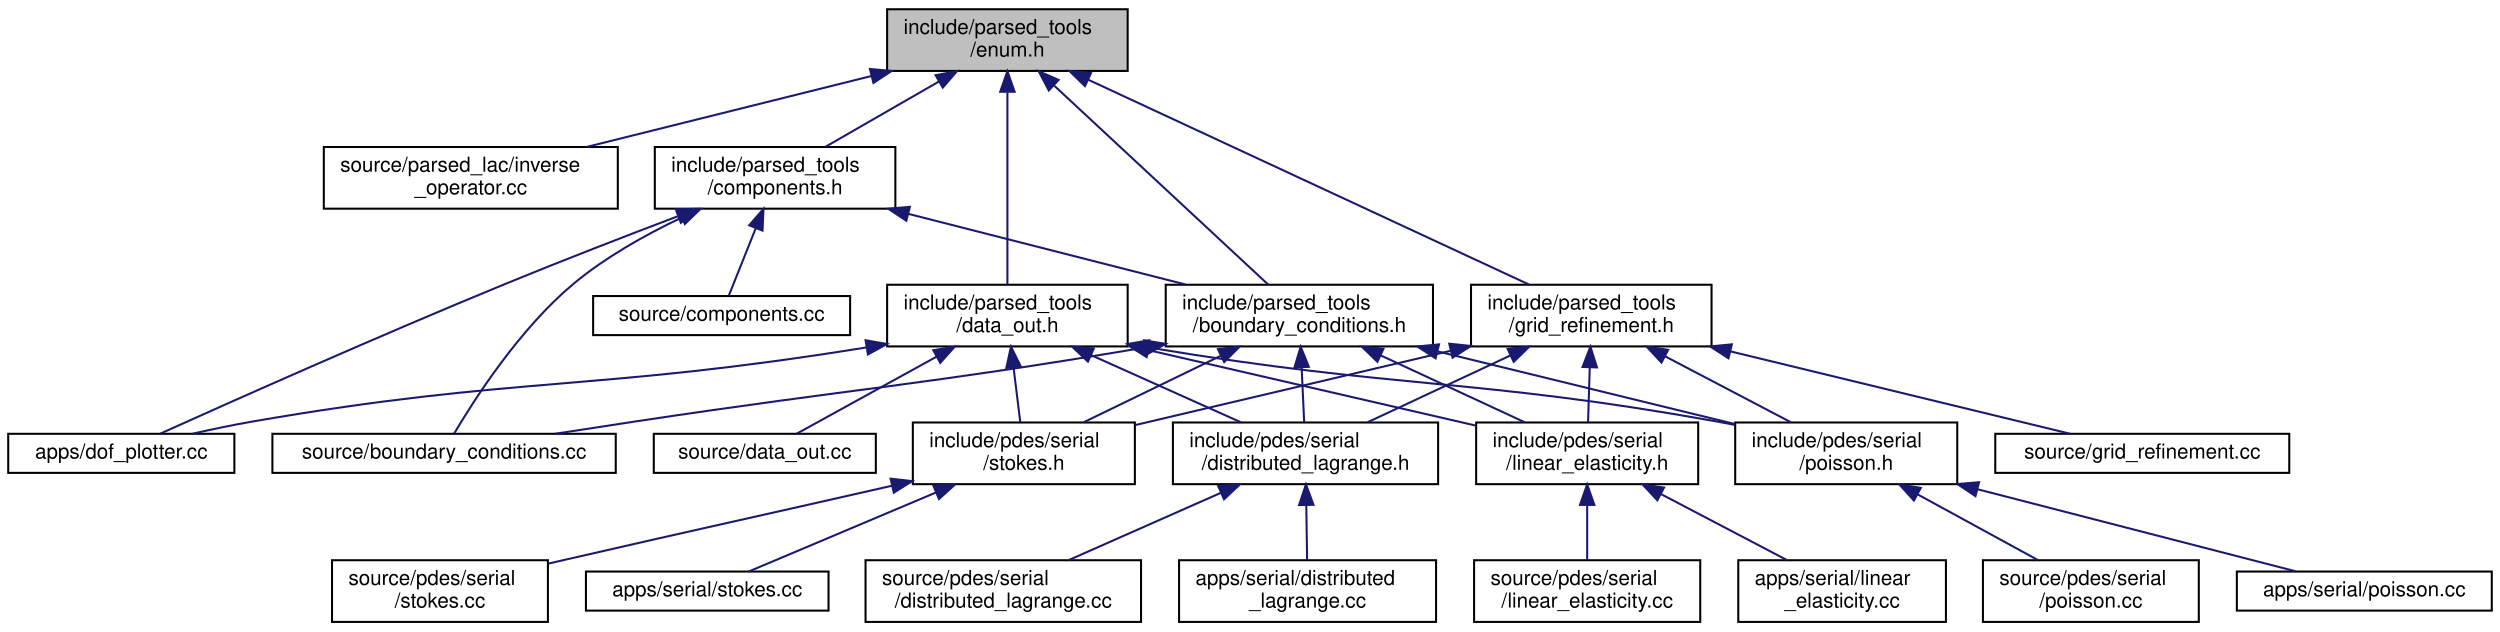
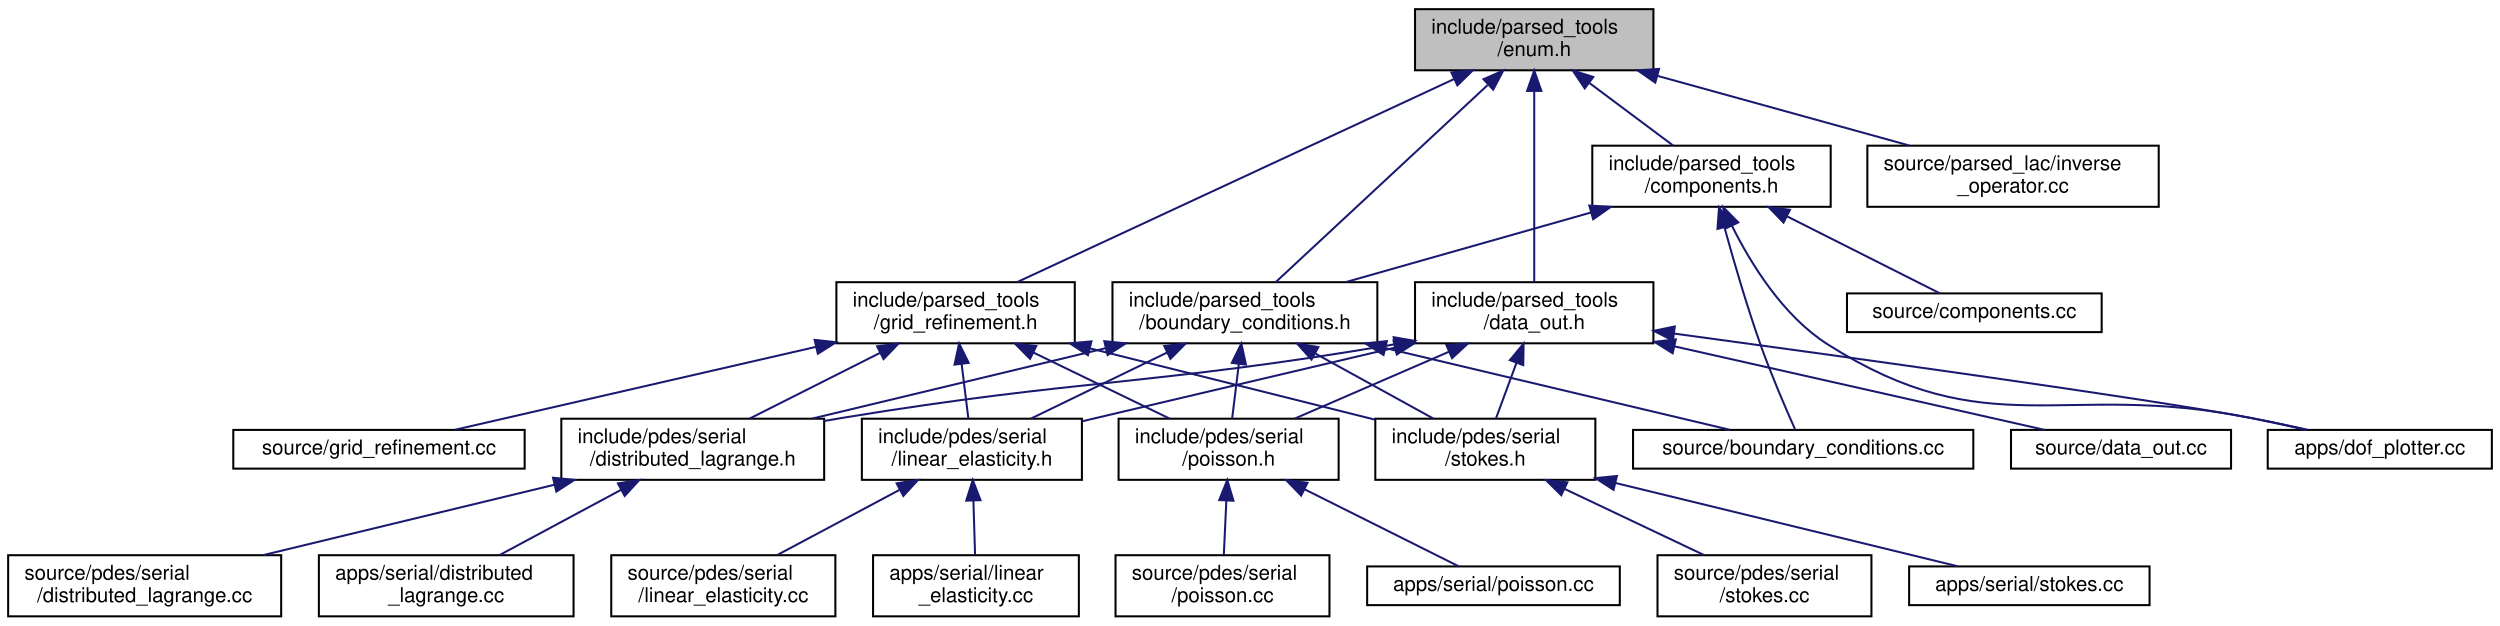
- <svg xmlns="http://www.w3.org/2000/svg" xmlns:xlink="http://www.w3.org/1999/xlink" width="1216pt" height="307pt" viewBox="0.00 0.00 1216.00 307.00">
+ <svg xmlns="http://www.w3.org/2000/svg" xmlns:xlink="http://www.w3.org/1999/xlink" width="1227pt" height="307pt" viewBox="0.00 0.00 1227.00 307.00">
  <g id="graph0" class="graph" transform="scale(1 1) rotate(0) translate(4 303)">
    <g id="node1" class="node">
      <g id="a_node1">
        <a xlink:title=" ">
-           <polygon fill="#bfbfbf" stroke="black" points="427.5,-268.5 427.5,-298.5 544.5,-298.5 544.5,-268.5 427.5,-268.5" />
-           <text text-anchor="start" x="435.5" y="-286.5" font-family="Helvetica,sans-Serif" font-size="10.00">include/parsed_tools</text>
-           <text text-anchor="middle" x="486" y="-275.5" font-family="Helvetica,sans-Serif" font-size="10.00">/enum.h</text>
+           <polygon fill="#bfbfbf" stroke="black" points="690.5,-268.5 690.5,-298.5 807.5,-298.5 807.5,-268.5 690.5,-268.5" />
+           <text text-anchor="start" x="698.5" y="-286.5" font-family="Helvetica,sans-Serif" font-size="10.00">include/parsed_tools</text>
+           <text text-anchor="middle" x="749" y="-275.5" font-family="Helvetica,sans-Serif" font-size="10.00">/enum.h</text>
        </a>
      </g>
    </g>
    <g id="node2" class="node">
      <g id="a_node2">
+         <a xlink:href="boundary__conditions_8h.html" target="_top" xlink:title=" ">
+           <polygon fill="none" stroke="black" points="542,-134.5 542,-164.5 672,-164.5 672,-134.5 542,-134.5" />
+           <text text-anchor="start" x="550" y="-152.5" font-family="Helvetica,sans-Serif" font-size="10.00">include/parsed_tools</text>
+           <text text-anchor="middle" x="607" y="-141.5" font-family="Helvetica,sans-Serif" font-size="10.00">/boundary_conditions.h</text>
+         </a>
+       </g>
+     </g>
+     <g id="edge1" class="edge">
+       <path fill="none" stroke="midnightblue" d="M726.13,-261.25C696.87,-234.04 647,-187.68 622.09,-164.52" />
+       <polygon fill="midnightblue" stroke="midnightblue" points="724.1,-264.13 733.8,-268.37 728.86,-259 724.1,-264.13" />
+     </g>
+     <g id="node16" class="node">
+       <g id="a_node16">
+         <a xlink:href="components_8h.html" target="_top" xlink:title=" ">
+           <polygon fill="none" stroke="black" points="777.5,-201.5 777.5,-231.5 894.5,-231.5 894.5,-201.5 777.5,-201.5" />
+           <text text-anchor="start" x="785.5" y="-219.5" font-family="Helvetica,sans-Serif" font-size="10.00">include/parsed_tools</text>
+           <text text-anchor="middle" x="836" y="-208.5" font-family="Helvetica,sans-Serif" font-size="10.00">/components.h</text>
+         </a>
+       </g>
+     </g>
+     <g id="edge15" class="edge">
+       <path fill="none" stroke="midnightblue" d="M776.21,-262.17C789.52,-252.23 805.2,-240.51 817.16,-231.58" />
+       <polygon fill="midnightblue" stroke="midnightblue" points="773.79,-259.61 767.88,-268.4 777.98,-265.21 773.79,-259.61" />
+     </g>
+     <g id="node19" class="node">
+       <g id="a_node19">
+         <a xlink:href="data__out_8h.html" target="_top" xlink:title=" ">
+           <polygon fill="none" stroke="black" points="690.5,-134.5 690.5,-164.5 807.5,-164.5 807.5,-134.5 690.5,-134.5" />
+           <text text-anchor="start" x="698.5" y="-152.5" font-family="Helvetica,sans-Serif" font-size="10.00">include/parsed_tools</text>
+           <text text-anchor="middle" x="749" y="-141.5" font-family="Helvetica,sans-Serif" font-size="10.00">/data_out.h</text>
+         </a>
+       </g>
+     </g>
+     <g id="edge20" class="edge">
+       <path fill="none" stroke="midnightblue" d="M749,-258.02C749,-230.51 749,-186.79 749,-164.52" />
+       <polygon fill="midnightblue" stroke="midnightblue" points="745.5,-258.37 749,-268.37 752.5,-258.37 745.5,-258.37" />
+     </g>
+     <g id="node21" class="node">
+       <g id="a_node21">
+         <a xlink:href="grid__refinement_8h.html" target="_top" xlink:title=" ">
+           <polygon fill="none" stroke="black" points="406.5,-134.5 406.5,-164.5 523.5,-164.5 523.5,-134.5 406.5,-134.5" />
+           <text text-anchor="start" x="414.5" y="-152.5" font-family="Helvetica,sans-Serif" font-size="10.00">include/parsed_tools</text>
+           <text text-anchor="middle" x="465" y="-141.5" font-family="Helvetica,sans-Serif" font-size="10.00">/grid_refinement.h</text>
+         </a>
+       </g>
+     </g>
+     <g id="edge27" class="edge">
+       <path fill="none" stroke="midnightblue" d="M709.77,-264.26C652.44,-237.62 546.98,-188.6 495.24,-164.56" />
+       <polygon fill="midnightblue" stroke="midnightblue" points="708.33,-267.46 718.88,-268.5 711.28,-261.11 708.33,-267.46" />
+     </g>
+     <g id="node23" class="node">
+       <g id="a_node23">
        <a xlink:href="inverse__operator_8cc.html" target="_top" xlink:title=" ">
-           <polygon fill="none" stroke="black" points="153.5,-201.5 153.5,-231.5 296.5,-231.5 296.5,-201.5 153.5,-201.5" />
-           <text text-anchor="start" x="161.5" y="-219.5" font-family="Helvetica,sans-Serif" font-size="10.00">source/parsed_lac/inverse</text>
-           <text text-anchor="middle" x="225" y="-208.5" font-family="Helvetica,sans-Serif" font-size="10.00">_operator.cc</text>
-         </a>
-       </g>
-     </g>
-     <g id="edge1" class="edge">
-       <path fill="none" stroke="midnightblue" d="M419.95,-266.05C377.28,-255.43 322.34,-241.74 281.66,-231.61" />
-       <polygon fill="midnightblue" stroke="midnightblue" points="419.14,-269.46 429.69,-268.48 420.83,-262.66 419.14,-269.46" />
+           <polygon fill="none" stroke="black" points="912.5,-201.5 912.5,-231.5 1055.5,-231.5 1055.5,-201.5 912.5,-201.5" />
+           <text text-anchor="start" x="920.5" y="-219.5" font-family="Helvetica,sans-Serif" font-size="10.00">source/parsed_lac/inverse</text>
+           <text text-anchor="middle" x="984" y="-208.5" font-family="Helvetica,sans-Serif" font-size="10.00">_operator.cc</text>
+         </a>
+       </g>
+     </g>
+     <g id="edge33" class="edge">
+       <path fill="none" stroke="midnightblue" d="M809.68,-265.71C847.93,-255.14 896.74,-241.63 932.98,-231.61" />
+       <polygon fill="midnightblue" stroke="midnightblue" points="808.41,-262.44 799.7,-268.48 810.27,-269.18 808.41,-262.44" />
    </g>
    <g id="node3" class="node">
      <g id="a_node3">
-         <a xlink:href="boundary__conditions_8h.html" target="_top" xlink:title=" ">
-           <polygon fill="none" stroke="black" points="563,-134.5 563,-164.5 693,-164.5 693,-134.5 563,-134.5" />
-           <text text-anchor="start" x="571" y="-152.5" font-family="Helvetica,sans-Serif" font-size="10.00">include/parsed_tools</text>
-           <text text-anchor="middle" x="628" y="-141.5" font-family="Helvetica,sans-Serif" font-size="10.00">/boundary_conditions.h</text>
+         <a xlink:href="distributed__lagrange_8h.html" target="_top" xlink:title=" ">
+           <polygon fill="none" stroke="black" points="271.5,-67.5 271.5,-97.5 400.5,-97.5 400.5,-67.5 271.5,-67.5" />
+           <text text-anchor="start" x="279.5" y="-85.5" font-family="Helvetica,sans-Serif" font-size="10.00">include/pdes/serial</text>
+           <text text-anchor="middle" x="336" y="-74.5" font-family="Helvetica,sans-Serif" font-size="10.00">/distributed_lagrange.h</text>
        </a>
      </g>
    </g>
    <g id="edge2" class="edge">
-       <path fill="none" stroke="midnightblue" d="M508.87,-261.25C538.13,-234.04 588,-187.68 612.91,-164.52" />
-       <polygon fill="midnightblue" stroke="midnightblue" points="506.14,-259 501.2,-268.37 510.9,-264.13 506.14,-259" />
+       <path fill="none" stroke="midnightblue" d="M538.7,-132.12C494.36,-121.48 437.16,-107.76 394.83,-97.61" />
+       <polygon fill="midnightblue" stroke="midnightblue" points="537.99,-135.55 548.53,-134.48 539.62,-128.74 537.99,-135.55" />
+     </g>
+     <g id="node6" class="node">
+       <g id="a_node6">
+         <a xlink:href="linear__elasticity_8h.html" target="_top" xlink:title=" ">
+           <polygon fill="none" stroke="black" points="419,-67.5 419,-97.5 527,-97.5 527,-67.5 419,-67.5" />
+           <text text-anchor="start" x="427" y="-85.5" font-family="Helvetica,sans-Serif" font-size="10.00">include/pdes/serial</text>
+           <text text-anchor="middle" x="473" y="-74.5" font-family="Helvetica,sans-Serif" font-size="10.00">/linear_elasticity.h</text>
+         </a>
+       </g>
+     </g>
+     <g id="edge5" class="edge">
+       <path fill="none" stroke="midnightblue" d="M568.85,-129.99C547.61,-119.69 521.59,-107.07 502.02,-97.58" />
+       <polygon fill="midnightblue" stroke="midnightblue" points="567.4,-133.18 577.92,-134.4 570.45,-126.88 567.4,-133.18" />
+     </g>
+     <g id="node9" class="node">
+       <g id="a_node9">
+         <a xlink:href="poisson_8h.html" target="_top" xlink:title=" ">
+           <polygon fill="none" stroke="black" points="545,-67.5 545,-97.5 653,-97.5 653,-67.5 545,-67.5" />
+           <text text-anchor="start" x="553" y="-85.5" font-family="Helvetica,sans-Serif" font-size="10.00">include/pdes/serial</text>
+           <text text-anchor="middle" x="599" y="-74.5" font-family="Helvetica,sans-Serif" font-size="10.00">/poisson.h</text>
+         </a>
+       </g>
+     </g>
+     <g id="edge8" class="edge">
+       <path fill="none" stroke="midnightblue" d="M604.03,-124.4C602.92,-115.37 601.7,-105.41 600.73,-97.58" />
+       <polygon fill="midnightblue" stroke="midnightblue" points="600.57,-124.9 605.26,-134.4 607.52,-124.04 600.57,-124.9" />
+     </g>
+     <g id="node12" class="node">
+       <g id="a_node12">
+         <a xlink:href="stokes_8h.html" target="_top" xlink:title=" ">
+           <polygon fill="none" stroke="black" points="671,-67.5 671,-97.5 779,-97.5 779,-67.5 671,-67.5" />
+           <text text-anchor="start" x="679" y="-85.5" font-family="Helvetica,sans-Serif" font-size="10.00">include/pdes/serial</text>
+           <text text-anchor="middle" x="725" y="-74.5" font-family="Helvetica,sans-Serif" font-size="10.00">/stokes.h</text>
+         </a>
+       </g>
+     </g>
+     <g id="edge11" class="edge">
+       <path fill="none" stroke="midnightblue" d="M641.61,-129.44C660.12,-119.24 682.52,-106.9 699.45,-97.58" />
+       <polygon fill="midnightblue" stroke="midnightblue" points="639.67,-126.51 632.6,-134.4 643.05,-132.64 639.67,-126.51" />
+     </g>
+     <g id="node15" class="node">
+       <g id="a_node15">
+         <a xlink:href="boundary__conditions_8cc.html" target="_top" xlink:title=" ">
+           <polygon fill="none" stroke="black" points="797.5,-73 797.5,-92 964.5,-92 964.5,-73 797.5,-73" />
+           <text text-anchor="middle" x="881" y="-80" font-family="Helvetica,sans-Serif" font-size="10.00">source/boundary_conditions.cc</text>
+         </a>
+       </g>
+     </g>
+     <g id="edge14" class="edge">
+       <path fill="none" stroke="midnightblue" d="M675.93,-132.15C729.69,-119.39 802.21,-102.19 845.05,-92.03" />
+       <polygon fill="midnightblue" stroke="midnightblue" points="675.04,-128.76 666.12,-134.48 676.65,-135.57 675.04,-128.76" />
+     </g>
+     <g id="node4" class="node">
+       <g id="a_node4">
+         <a xlink:href="source_2pdes_2serial_2distributed__lagrange_8cc.html" target="_top" xlink:title=" ">
+           <polygon fill="none" stroke="black" points="0,-0.5 0,-30.5 134,-30.5 134,-0.5 0,-0.5" />
+           <text text-anchor="start" x="8" y="-18.5" font-family="Helvetica,sans-Serif" font-size="10.00">source/pdes/serial</text>
+           <text text-anchor="middle" x="67" y="-7.5" font-family="Helvetica,sans-Serif" font-size="10.00">/distributed_lagrange.cc</text>
+         </a>
+       </g>
+     </g>
+     <g id="edge3" class="edge">
+       <path fill="none" stroke="midnightblue" d="M268.21,-65.12C224.19,-54.48 167.41,-40.76 125.4,-30.61" />
+       <polygon fill="midnightblue" stroke="midnightblue" points="267.42,-68.53 277.96,-67.48 269.06,-61.73 267.42,-68.53" />
+     </g>
+     <g id="node5" class="node">
+       <g id="a_node5">
+         <a xlink:href="apps_2serial_2distributed__lagrange_8cc.html" target="_top" xlink:title=" ">
+           <polygon fill="none" stroke="black" points="152.5,-0.5 152.5,-30.5 277.5,-30.5 277.5,-0.5 152.5,-0.5" />
+           <text text-anchor="start" x="160.5" y="-18.5" font-family="Helvetica,sans-Serif" font-size="10.00">apps/serial/distributed</text>
+           <text text-anchor="middle" x="215" y="-7.5" font-family="Helvetica,sans-Serif" font-size="10.00">_lagrange.cc</text>
+         </a>
+       </g>
+     </g>
+     <g id="edge4" class="edge">
+       <path fill="none" stroke="midnightblue" d="M300.77,-62.57C281.74,-52.35 258.63,-39.94 241.2,-30.58" />
+       <polygon fill="midnightblue" stroke="midnightblue" points="299.28,-65.75 309.74,-67.4 302.59,-59.58 299.28,-65.75" />
+     </g>
+     <g id="node7" class="node">
+       <g id="a_node7">
+         <a xlink:href="source_2pdes_2serial_2linear__elasticity_8cc.html" target="_top" xlink:title=" ">
+           <polygon fill="none" stroke="black" points="296,-0.5 296,-30.5 406,-30.5 406,-0.5 296,-0.5" />
+           <text text-anchor="start" x="304" y="-18.5" font-family="Helvetica,sans-Serif" font-size="10.00">source/pdes/serial</text>
+           <text text-anchor="middle" x="351" y="-7.5" font-family="Helvetica,sans-Serif" font-size="10.00">/linear_elasticity.cc</text>
+         </a>
+       </g>
+     </g>
+     <g id="edge6" class="edge">
+       <path fill="none" stroke="midnightblue" d="M437.48,-62.57C418.29,-52.35 395,-39.94 377.42,-30.58" />
+       <polygon fill="midnightblue" stroke="midnightblue" points="436.06,-65.78 446.53,-67.4 439.35,-59.6 436.06,-65.78" />
+     </g>
+     <g id="node8" class="node">
+       <g id="a_node8">
+         <a xlink:href="apps_2serial_2linear__elasticity_8cc.html" target="_top" xlink:title=" ">
+           <polygon fill="none" stroke="black" points="424.5,-0.5 424.5,-30.5 525.5,-30.5 525.5,-0.5 424.5,-0.5" />
+           <text text-anchor="start" x="432.5" y="-18.5" font-family="Helvetica,sans-Serif" font-size="10.00">apps/serial/linear</text>
+           <text text-anchor="middle" x="475" y="-7.5" font-family="Helvetica,sans-Serif" font-size="10.00">_elasticity.cc</text>
+         </a>
+       </g>
+     </g>
+     <g id="edge7" class="edge">
+       <path fill="none" stroke="midnightblue" d="M473.75,-57.11C474.03,-48.15 474.33,-38.32 474.57,-30.58" />
+       <polygon fill="midnightblue" stroke="midnightblue" points="470.24,-57.29 473.43,-67.4 477.24,-57.51 470.24,-57.29" />
+     </g>
+     <g id="node10" class="node">
+       <g id="a_node10">
+         <a xlink:href="source_2pdes_2serial_2poisson_8cc.html" target="_top" xlink:title=" ">
+           <polygon fill="none" stroke="black" points="543.5,-0.5 543.5,-30.5 648.5,-30.5 648.5,-0.5 543.5,-0.5" />
+           <text text-anchor="start" x="551.5" y="-18.5" font-family="Helvetica,sans-Serif" font-size="10.00">source/pdes/serial</text>
+           <text text-anchor="middle" x="596" y="-7.5" font-family="Helvetica,sans-Serif" font-size="10.00">/poisson.cc</text>
+         </a>
+       </g>
+     </g>
+     <g id="edge9" class="edge">
+       <path fill="none" stroke="midnightblue" d="M597.89,-57.4C597.47,-48.37 597.01,-38.41 596.65,-30.58" />
+       <polygon fill="midnightblue" stroke="midnightblue" points="594.39,-57.57 598.35,-67.4 601.38,-57.25 594.39,-57.57" />
+     </g>
+     <g id="node11" class="node">
+       <g id="a_node11">
+         <a xlink:href="apps_2serial_2poisson_8cc.html" target="_top" xlink:title=" ">
+           <polygon fill="none" stroke="black" points="667,-6 667,-25 791,-25 791,-6 667,-6" />
+           <text text-anchor="middle" x="729" y="-13" font-family="Helvetica,sans-Serif" font-size="10.00">apps/serial/poisson.cc</text>
+         </a>
+       </g>
+     </g>
+     <g id="edge10" class="edge">
+       <path fill="none" stroke="midnightblue" d="M636.39,-62.8C661.32,-50.34 692.89,-34.56 711.99,-25.01" />
+       <polygon fill="midnightblue" stroke="midnightblue" points="634.59,-59.79 627.21,-67.4 637.72,-66.05 634.59,-59.79" />
+     </g>
+     <g id="node13" class="node">
+       <g id="a_node13">
+         <a xlink:href="source_2pdes_2serial_2stokes_8cc.html" target="_top" xlink:title=" ">
+           <polygon fill="none" stroke="black" points="809.5,-0.5 809.5,-30.5 914.5,-30.5 914.5,-0.5 809.5,-0.5" />
+           <text text-anchor="start" x="817.5" y="-18.5" font-family="Helvetica,sans-Serif" font-size="10.00">source/pdes/serial</text>
+           <text text-anchor="middle" x="862" y="-7.5" font-family="Helvetica,sans-Serif" font-size="10.00">/stokes.cc</text>
+         </a>
+       </g>
+     </g>
+     <g id="edge12" class="edge">
+       <path fill="none" stroke="midnightblue" d="M764.01,-62.99C785.72,-52.69 812.33,-40.07 832.33,-30.58" />
+       <polygon fill="midnightblue" stroke="midnightblue" points="762.26,-59.95 754.73,-67.4 765.26,-66.27 762.26,-59.95" />
+     </g>
+     <g id="node14" class="node">
+       <g id="a_node14">
+         <a xlink:href="apps_2serial_2stokes_8cc.html" target="_top" xlink:title=" ">
+           <polygon fill="none" stroke="black" points="933,-6 933,-25 1051,-25 1051,-6 933,-6" />
+           <text text-anchor="middle" x="992" y="-13" font-family="Helvetica,sans-Serif" font-size="10.00">apps/serial/stokes.cc</text>
+         </a>
+       </g>
+     </g>
+     <g id="edge13" class="edge">
+       <path fill="none" stroke="midnightblue" d="M788.94,-65.93C841.54,-53.13 914.14,-35.46 956.77,-25.08" />
+       <polygon fill="midnightblue" stroke="midnightblue" points="787.92,-62.58 779.03,-68.35 789.58,-69.38 787.92,-62.58" />
+     </g>
+     <g id="edge16" class="edge">
+       <path fill="none" stroke="midnightblue" d="M776.86,-198.71C739.6,-188.14 692.03,-174.63 656.71,-164.61" />
+       <polygon fill="midnightblue" stroke="midnightblue" points="776.02,-202.11 786.59,-201.48 777.93,-195.38 776.02,-202.11" />
+     </g>
+     <g id="edge17" class="edge">
+       <path fill="none" stroke="midnightblue" d="M842.37,-191.39C846.86,-175.05 853.26,-153.05 860,-134 865.26,-119.14 872.53,-102.32 876.99,-92.33" />
+       <polygon fill="midnightblue" stroke="midnightblue" points="838.94,-190.65 839.7,-201.22 845.7,-192.48 838.94,-190.65" />
    </g>
    <g id="node17" class="node">
      <g id="a_node17">
-         <a xlink:href="components_8h.html" target="_top" xlink:title=" ">
-           <polygon fill="none" stroke="black" points="314.5,-201.5 314.5,-231.5 431.5,-231.5 431.5,-201.5 314.5,-201.5" />
-           <text text-anchor="start" x="322.5" y="-219.5" font-family="Helvetica,sans-Serif" font-size="10.00">include/parsed_tools</text>
-           <text text-anchor="middle" x="373" y="-208.5" font-family="Helvetica,sans-Serif" font-size="10.00">/components.h</text>
-         </a>
-       </g>
-     </g>
-     <g id="edge16" class="edge">
-       <path fill="none" stroke="midnightblue" d="M452.61,-263.3C434.93,-253.12 413.6,-240.85 397.47,-231.58" />
-       <polygon fill="midnightblue" stroke="midnightblue" points="451.07,-266.44 461.48,-268.4 454.56,-260.38 451.07,-266.44" />
+         <a xlink:href="components_8cc.html" target="_top" xlink:title=" ">
+           <polygon fill="none" stroke="black" points="902.5,-140 902.5,-159 1027.5,-159 1027.5,-140 902.5,-140" />
+           <text text-anchor="middle" x="965" y="-147" font-family="Helvetica,sans-Serif" font-size="10.00">source/components.cc</text>
+         </a>
+       </g>
+     </g>
+     <g id="edge18" class="edge">
+       <path fill="none" stroke="midnightblue" d="M873.11,-196.8C897.84,-184.34 929.17,-168.56 948.12,-159.01" />
+       <polygon fill="midnightblue" stroke="midnightblue" points="871.35,-193.77 863.99,-201.4 874.5,-200.02 871.35,-193.77" />
+     </g>
+     <g id="node18" class="node">
+       <g id="a_node18">
+         <a xlink:href="dof__plotter_8cc.html" target="_top" xlink:title=" ">
+           <polygon fill="none" stroke="black" points="1109,-73 1109,-92 1219,-92 1219,-73 1109,-73" />
+           <text text-anchor="middle" x="1164" y="-80" font-family="Helvetica,sans-Serif" font-size="10.00">apps/dof_plotter.cc</text>
+         </a>
+       </g>
+     </g>
+     <g id="edge19" class="edge">
+       <path fill="none" stroke="midnightblue" d="M846.01,-192.25C855.36,-173.45 871.16,-147.88 893,-134 971.8,-83.9 1008.43,-116.32 1100,-98 1109.05,-96.19 1118.78,-94.07 1127.85,-92.03" />
+       <polygon fill="midnightblue" stroke="midnightblue" points="842.8,-190.84 841.71,-201.37 849.14,-193.82 842.8,-190.84" />
+     </g>
+     <g id="edge21" class="edge">
+       <path fill="none" stroke="midnightblue" d="M680.43,-134C559.56,-113.53 526.73,-117.17 410,-98 406.9,-97.49 403.73,-96.95 400.53,-96.39" />
+       <polygon fill="midnightblue" stroke="midnightblue" points="680,-137.47 690.45,-135.71 681.19,-130.57 680,-137.47" />
+     </g>
+     <g id="edge22" class="edge">
+       <path fill="none" stroke="midnightblue" d="M680.6,-132.39C633.27,-121.25 571.15,-106.61 527.23,-96.27" />
+       <polygon fill="midnightblue" stroke="midnightblue" points="679.93,-135.83 690.47,-134.72 681.54,-129.02 679.93,-135.83" />
+     </g>
+     <g id="edge23" class="edge">
+       <path fill="none" stroke="midnightblue" d="M707.25,-130.41C683.3,-120.03 653.68,-107.2 631.48,-97.58" />
+       <polygon fill="midnightblue" stroke="midnightblue" points="705.89,-133.63 716.45,-134.4 708.67,-127.21 705.89,-133.63" />
+     </g>
+     <g id="edge24" class="edge">
+       <path fill="none" stroke="midnightblue" d="M740.32,-124.99C736.93,-115.8 733.15,-105.58 730.2,-97.58" />
+       <polygon fill="midnightblue" stroke="midnightblue" points="737.05,-126.23 743.79,-134.4 743.61,-123.8 737.05,-126.23" />
+     </g>
+     <g id="edge26" class="edge">
+       <path fill="none" stroke="midnightblue" d="M817.6,-139.29C903.93,-127.59 1047.3,-107.75 1100,-98 1109.3,-96.28 1119.29,-94.15 1128.56,-92.06" />
+       <polygon fill="midnightblue" stroke="midnightblue" points="817.06,-135.84 807.62,-140.64 818,-142.77 817.06,-135.84" />
    </g>
    <g id="node20" class="node">
      <g id="a_node20">
-         <a xlink:href="data__out_8h.html" target="_top" xlink:title=" ">
-           <polygon fill="none" stroke="black" points="427.5,-134.5 427.5,-164.5 544.5,-164.5 544.5,-134.5 427.5,-134.5" />
-           <text text-anchor="start" x="435.5" y="-152.5" font-family="Helvetica,sans-Serif" font-size="10.00">include/parsed_tools</text>
-           <text text-anchor="middle" x="486" y="-141.5" font-family="Helvetica,sans-Serif" font-size="10.00">/data_out.h</text>
-         </a>
-       </g>
-     </g>
-     <g id="edge21" class="edge">
-       <path fill="none" stroke="midnightblue" d="M486,-258.02C486,-230.51 486,-186.79 486,-164.52" />
-       <polygon fill="midnightblue" stroke="midnightblue" points="482.5,-258.37 486,-268.37 489.5,-258.37 482.5,-258.37" />
+         <a xlink:href="data__out_8cc.html" target="_top" xlink:title=" ">
+           <polygon fill="none" stroke="black" points="983,-73 983,-92 1091,-92 1091,-73 983,-73" />
+           <text text-anchor="middle" x="1037" y="-80" font-family="Helvetica,sans-Serif" font-size="10.00">source/data_out.cc</text>
+         </a>
+       </g>
+     </g>
+     <g id="edge25" class="edge">
+       <path fill="none" stroke="midnightblue" d="M817.75,-133.02C862.07,-123.04 920.94,-109.76 973,-98 981.56,-96.07 990.76,-93.98 999.44,-92.02" />
+       <polygon fill="midnightblue" stroke="midnightblue" points="816.94,-129.61 807.96,-135.23 818.48,-136.44 816.94,-129.61" />
+     </g>
+     <g id="edge28" class="edge">
+       <path fill="none" stroke="midnightblue" d="M427.99,-129.85C407.6,-119.58 382.69,-107.03 363.94,-97.58" />
+       <polygon fill="midnightblue" stroke="midnightblue" points="426.5,-133.02 437.01,-134.4 429.65,-126.77 426.5,-133.02" />
+     </g>
+     <g id="edge29" class="edge">
+       <path fill="none" stroke="midnightblue" d="M467.97,-124.4C469.08,-115.37 470.3,-105.41 471.27,-97.58" />
+       <polygon fill="midnightblue" stroke="midnightblue" points="464.48,-124.04 466.74,-134.4 471.43,-124.9 464.48,-124.04" />
+     </g>
+     <g id="edge30" class="edge">
+       <path fill="none" stroke="midnightblue" d="M503.15,-129.99C524.39,-119.69 550.41,-107.07 569.98,-97.58" />
+       <polygon fill="midnightblue" stroke="midnightblue" points="501.55,-126.88 494.08,-134.4 504.6,-133.18 501.55,-126.88" />
+     </g>
+     <g id="edge31" class="edge">
+       <path fill="none" stroke="midnightblue" d="M530.96,-132.01C574.23,-121.19 630.11,-107.22 670.79,-97.05" />
+       <polygon fill="midnightblue" stroke="midnightblue" points="529.95,-128.66 521.1,-134.48 531.65,-135.45 529.95,-128.66" />
    </g>
    <g id="node22" class="node">
      <g id="a_node22">
-         <a xlink:href="grid__refinement_8h.html" target="_top" xlink:title=" ">
-           <polygon fill="none" stroke="black" points="711.5,-134.5 711.5,-164.5 828.5,-164.5 828.5,-134.5 711.5,-134.5" />
-           <text text-anchor="start" x="719.5" y="-152.5" font-family="Helvetica,sans-Serif" font-size="10.00">include/parsed_tools</text>
-           <text text-anchor="middle" x="770" y="-141.5" font-family="Helvetica,sans-Serif" font-size="10.00">/grid_refinement.h</text>
-         </a>
-       </g>
-     </g>
-     <g id="edge28" class="edge">
-       <path fill="none" stroke="midnightblue" d="M525.23,-264.26C582.56,-237.62 688.02,-188.6 739.76,-164.56" />
-       <polygon fill="midnightblue" stroke="midnightblue" points="523.72,-261.11 516.12,-268.5 526.67,-267.46 523.72,-261.11" />
-     </g>
-     <g id="node4" class="node">
-       <g id="a_node4">
-         <a xlink:href="boundary__conditions_8cc.html" target="_top" xlink:title=" ">
-           <polygon fill="none" stroke="black" points="128.5,-73 128.5,-92 295.5,-92 295.5,-73 128.5,-73" />
-           <text text-anchor="middle" x="212" y="-80" font-family="Helvetica,sans-Serif" font-size="10.00">source/boundary_conditions.cc</text>
-         </a>
-       </g>
-     </g>
-     <g id="edge3" class="edge">
-       <path fill="none" stroke="midnightblue" d="M553.31,-134.05C553.2,-134.03 553.1,-134.02 553,-134 443.18,-115.42 415.14,-114.58 305,-98 292.4,-96.1 278.84,-94.02 266.08,-92.03" />
-       <polygon fill="midnightblue" stroke="midnightblue" points="552.54,-137.47 562.99,-135.74 553.74,-130.57 552.54,-137.47" />
-     </g>
-     <g id="node5" class="node">
-       <g id="a_node5">
-         <a xlink:href="distributed__lagrange_8h.html" target="_top" xlink:title=" ">
-           <polygon fill="none" stroke="black" points="566.5,-67.5 566.5,-97.5 695.5,-97.5 695.5,-67.5 566.5,-67.5" />
-           <text text-anchor="start" x="574.5" y="-85.5" font-family="Helvetica,sans-Serif" font-size="10.00">include/pdes/serial</text>
-           <text text-anchor="middle" x="631" y="-74.5" font-family="Helvetica,sans-Serif" font-size="10.00">/distributed_lagrange.h</text>
-         </a>
-       </g>
-     </g>
-     <g id="edge4" class="edge">
-       <path fill="none" stroke="midnightblue" d="M629.11,-124.4C629.53,-115.37 629.99,-105.41 630.35,-97.58" />
-       <polygon fill="midnightblue" stroke="midnightblue" points="625.62,-124.25 628.65,-134.4 632.61,-124.57 625.62,-124.25" />
-     </g>
-     <g id="node8" class="node">
-       <g id="a_node8">
-         <a xlink:href="linear__elasticity_8h.html" target="_top" xlink:title=" ">
-           <polygon fill="none" stroke="black" points="714,-67.5 714,-97.5 822,-97.5 822,-67.5 714,-67.5" />
-           <text text-anchor="start" x="722" y="-85.5" font-family="Helvetica,sans-Serif" font-size="10.00">include/pdes/serial</text>
-           <text text-anchor="middle" x="768" y="-74.5" font-family="Helvetica,sans-Serif" font-size="10.00">/linear_elasticity.h</text>
-         </a>
-       </g>
-     </g>
-     <g id="edge7" class="edge">
-       <path fill="none" stroke="midnightblue" d="M667.57,-130.13C689.81,-119.8 717.15,-107.11 737.68,-97.58" />
-       <polygon fill="midnightblue" stroke="midnightblue" points="665.97,-127.01 658.38,-134.4 668.92,-133.36 665.97,-127.01" />
-     </g>
-     <g id="node11" class="node">
-       <g id="a_node11">
-         <a xlink:href="poisson_8h.html" target="_top" xlink:title=" ">
-           <polygon fill="none" stroke="black" points="840,-67.5 840,-97.5 948,-97.5 948,-67.5 840,-67.5" />
-           <text text-anchor="start" x="848" y="-85.5" font-family="Helvetica,sans-Serif" font-size="10.00">include/pdes/serial</text>
-           <text text-anchor="middle" x="894" y="-74.5" font-family="Helvetica,sans-Serif" font-size="10.00">/poisson.h</text>
-         </a>
-       </g>
-     </g>
-     <g id="edge10" class="edge">
-       <path fill="none" stroke="midnightblue" d="M695.31,-132.05C740.08,-121.11 798.11,-106.93 839.89,-96.72" />
-       <polygon fill="midnightblue" stroke="midnightblue" points="694.27,-128.7 685.39,-134.48 695.94,-135.5 694.27,-128.7" />
-     </g>
-     <g id="node14" class="node">
-       <g id="a_node14">
-         <a xlink:href="stokes_8h.html" target="_top" xlink:title=" ">
-           <polygon fill="none" stroke="black" points="440,-67.5 440,-97.5 548,-97.5 548,-67.5 440,-67.5" />
-           <text text-anchor="start" x="448" y="-85.5" font-family="Helvetica,sans-Serif" font-size="10.00">include/pdes/serial</text>
-           <text text-anchor="middle" x="494" y="-74.5" font-family="Helvetica,sans-Serif" font-size="10.00">/stokes.h</text>
-         </a>
-       </g>
-     </g>
-     <g id="edge13" class="edge">
-       <path fill="none" stroke="midnightblue" d="M589.85,-129.99C568.61,-119.69 542.59,-107.07 523.02,-97.58" />
-       <polygon fill="midnightblue" stroke="midnightblue" points="588.4,-133.18 598.92,-134.4 591.45,-126.88 588.4,-133.18" />
-     </g>
-     <g id="node6" class="node">
-       <g id="a_node6">
-         <a xlink:href="source_2pdes_2serial_2distributed__lagrange_8cc.html" target="_top" xlink:title=" ">
-           <polygon fill="none" stroke="black" points="417,-0.5 417,-30.5 551,-30.5 551,-0.5 417,-0.5" />
-           <text text-anchor="start" x="425" y="-18.5" font-family="Helvetica,sans-Serif" font-size="10.00">source/pdes/serial</text>
-           <text text-anchor="middle" x="484" y="-7.5" font-family="Helvetica,sans-Serif" font-size="10.00">/distributed_lagrange.cc</text>
-         </a>
-       </g>
-     </g>
-     <g id="edge5" class="edge">
-       <path fill="none" stroke="midnightblue" d="M589.77,-63.27C566.36,-52.92 537.49,-40.15 515.83,-30.58" />
-       <polygon fill="midnightblue" stroke="midnightblue" points="588.54,-66.55 599.1,-67.4 591.37,-60.15 588.54,-66.55" />
-     </g>
-     <g id="node7" class="node">
-       <g id="a_node7">
-         <a xlink:href="apps_2serial_2distributed__lagrange_8cc.html" target="_top" xlink:title=" ">
-           <polygon fill="none" stroke="black" points="569.5,-0.5 569.5,-30.5 694.5,-30.5 694.5,-0.5 569.5,-0.5" />
-           <text text-anchor="start" x="577.5" y="-18.5" font-family="Helvetica,sans-Serif" font-size="10.00">apps/serial/distributed</text>
-           <text text-anchor="middle" x="632" y="-7.5" font-family="Helvetica,sans-Serif" font-size="10.00">_lagrange.cc</text>
-         </a>
-       </g>
-     </g>
-     <g id="edge6" class="edge">
-       <path fill="none" stroke="midnightblue" d="M631.38,-57.11C631.51,-48.15 631.66,-38.32 631.78,-30.58" />
-       <polygon fill="midnightblue" stroke="midnightblue" points="627.87,-57.34 631.22,-67.4 634.87,-57.45 627.87,-57.34" />
-     </g>
-     <g id="node9" class="node">
-       <g id="a_node9">
-         <a xlink:href="source_2pdes_2serial_2linear__elasticity_8cc.html" target="_top" xlink:title=" ">
-           <polygon fill="none" stroke="black" points="713,-0.5 713,-30.5 823,-30.5 823,-0.5 713,-0.5" />
-           <text text-anchor="start" x="721" y="-18.5" font-family="Helvetica,sans-Serif" font-size="10.00">source/pdes/serial</text>
-           <text text-anchor="middle" x="768" y="-7.5" font-family="Helvetica,sans-Serif" font-size="10.00">/linear_elasticity.cc</text>
-         </a>
-       </g>
-     </g>
-     <g id="edge8" class="edge">
-       <path fill="none" stroke="midnightblue" d="M768,-57.11C768,-48.15 768,-38.32 768,-30.58" />
-       <polygon fill="midnightblue" stroke="midnightblue" points="764.5,-57.4 768,-67.4 771.5,-57.4 764.5,-57.4" />
-     </g>
-     <g id="node10" class="node">
-       <g id="a_node10">
-         <a xlink:href="apps_2serial_2linear__elasticity_8cc.html" target="_top" xlink:title=" ">
-           <polygon fill="none" stroke="black" points="841.5,-0.5 841.5,-30.5 942.5,-30.5 942.5,-0.5 841.5,-0.5" />
-           <text text-anchor="start" x="849.5" y="-18.5" font-family="Helvetica,sans-Serif" font-size="10.00">apps/serial/linear</text>
-           <text text-anchor="middle" x="892" y="-7.5" font-family="Helvetica,sans-Serif" font-size="10.00">_elasticity.cc</text>
-         </a>
-       </g>
-     </g>
-     <g id="edge9" class="edge">
-       <path fill="none" stroke="midnightblue" d="M803.84,-62.71C823.39,-52.46 847.2,-39.98 865.15,-30.58" />
-       <polygon fill="midnightblue" stroke="midnightblue" points="802.14,-59.65 794.91,-67.4 805.39,-65.85 802.14,-59.65" />
-     </g>
-     <g id="node12" class="node">
-       <g id="a_node12">
-         <a xlink:href="source_2pdes_2serial_2poisson_8cc.html" target="_top" xlink:title=" ">
-           <polygon fill="none" stroke="black" points="960.5,-0.5 960.5,-30.5 1065.5,-30.5 1065.5,-0.5 960.5,-0.5" />
-           <text text-anchor="start" x="968.5" y="-18.5" font-family="Helvetica,sans-Serif" font-size="10.00">source/pdes/serial</text>
-           <text text-anchor="middle" x="1013" y="-7.5" font-family="Helvetica,sans-Serif" font-size="10.00">/poisson.cc</text>
-         </a>
-       </g>
-     </g>
-     <g id="edge11" class="edge">
-       <path fill="none" stroke="midnightblue" d="M928.65,-62.57C947.37,-52.35 970.09,-39.94 987.23,-30.58" />
-       <polygon fill="midnightblue" stroke="midnightblue" points="926.92,-59.53 919.82,-67.4 930.28,-65.67 926.92,-59.53" />
-     </g>
-     <g id="node13" class="node">
-       <g id="a_node13">
-         <a xlink:href="apps_2serial_2poisson_8cc.html" target="_top" xlink:title=" ">
-           <polygon fill="none" stroke="black" points="1084,-6 1084,-25 1208,-25 1208,-6 1084,-6" />
-           <text text-anchor="middle" x="1146" y="-13" font-family="Helvetica,sans-Serif" font-size="10.00">apps/serial/poisson.cc</text>
-         </a>
-       </g>
-     </g>
-     <g id="edge12" class="edge">
-       <path fill="none" stroke="midnightblue" d="M958.01,-64.99C1007.36,-52.26 1073.61,-35.17 1112.85,-25.05" />
-       <polygon fill="midnightblue" stroke="midnightblue" points="956.87,-61.67 948.06,-67.56 958.62,-68.45 956.87,-61.67" />
-     </g>
-     <g id="node15" class="node">
-       <g id="a_node15">
-         <a xlink:href="source_2pdes_2serial_2stokes_8cc.html" target="_top" xlink:title=" ">
-           <polygon fill="none" stroke="black" points="157.5,-0.5 157.5,-30.5 262.5,-30.5 262.5,-0.5 157.5,-0.5" />
-           <text text-anchor="start" x="165.5" y="-18.5" font-family="Helvetica,sans-Serif" font-size="10.00">source/pdes/serial</text>
-           <text text-anchor="middle" x="210" y="-7.5" font-family="Helvetica,sans-Serif" font-size="10.00">/stokes.cc</text>
-         </a>
-       </g>
-     </g>
-     <g id="edge14" class="edge">
-       <path fill="none" stroke="midnightblue" d="M429.81,-66.73C358.74,-50.54 339.58,-46.55 272,-31 268.98,-30.31 265.89,-29.59 262.76,-28.87" />
-       <polygon fill="midnightblue" stroke="midnightblue" points="429.18,-70.18 439.71,-68.99 430.74,-63.35 429.18,-70.18" />
-     </g>
-     <g id="node16" class="node">
-       <g id="a_node16">
-         <a xlink:href="apps_2serial_2stokes_8cc.html" target="_top" xlink:title=" ">
-           <polygon fill="none" stroke="black" points="281,-6 281,-25 399,-25 399,-6 281,-6" />
-           <text text-anchor="middle" x="340" y="-13" font-family="Helvetica,sans-Serif" font-size="10.00">apps/serial/stokes.cc</text>
-         </a>
-       </g>
-     </g>
-     <g id="edge15" class="edge">
-       <path fill="none" stroke="midnightblue" d="M451.26,-63.46C421.5,-50.9 383.18,-34.72 360.16,-25.01" />
-       <polygon fill="midnightblue" stroke="midnightblue" points="450.01,-66.73 460.58,-67.4 452.73,-60.28 450.01,-66.73" />
-     </g>
-     <g id="edge19" class="edge">
-       <path fill="none" stroke="midnightblue" d="M437.79,-198.98C479.44,-188.37 532.98,-174.72 572.64,-164.61" />
-       <polygon fill="midnightblue" stroke="midnightblue" points="436.84,-195.61 428.02,-201.48 438.57,-202.4 436.84,-195.61" />
-     </g>
-     <g id="edge17" class="edge">
-       <path fill="none" stroke="midnightblue" d="M327.29,-197.05C309.88,-188.76 290.51,-177.92 275,-165 248.61,-143.03 226.37,-108.17 216.9,-92.12" />
-       <polygon fill="midnightblue" stroke="midnightblue" points="326.17,-200.39 336.72,-201.39 329.1,-194.03 326.17,-200.39" />
-     </g>
-     <g id="node18" class="node">
-       <g id="a_node18">
-         <a xlink:href="components_8cc.html" target="_top" xlink:title=" ">
-           <polygon fill="none" stroke="black" points="284.5,-140 284.5,-159 409.5,-159 409.5,-140 284.5,-140" />
-           <text text-anchor="middle" x="347" y="-147" font-family="Helvetica,sans-Serif" font-size="10.00">source/components.cc</text>
-         </a>
-       </g>
-     </g>
-     <g id="edge18" class="edge">
-       <path fill="none" stroke="midnightblue" d="M363.58,-191.94C359.02,-180.54 353.82,-167.55 350.48,-159.19" />
-       <polygon fill="midnightblue" stroke="midnightblue" points="360.39,-193.41 367.36,-201.4 366.89,-190.81 360.39,-193.41" />
-     </g>
-     <g id="node19" class="node">
-       <g id="a_node19">
-         <a xlink:href="dof__plotter_8cc.html" target="_top" xlink:title=" ">
-           <polygon fill="none" stroke="black" points="0,-73 0,-92 110,-92 110,-73 0,-73" />
-           <text text-anchor="middle" x="55" y="-80" font-family="Helvetica,sans-Serif" font-size="10.00">apps/dof_plotter.cc</text>
-         </a>
-       </g>
-     </g>
-     <g id="edge20" class="edge">
-       <path fill="none" stroke="midnightblue" d="M325.68,-197.82C300.69,-188.34 269.57,-176.32 242,-165 180.08,-139.59 107.66,-107.27 74,-92.1" />
-       <polygon fill="midnightblue" stroke="midnightblue" points="324.69,-201.19 335.28,-201.45 327.16,-194.64 324.69,-201.19" />
-     </g>
-     <g id="edge23" class="edge">
-       <path fill="none" stroke="midnightblue" d="M526.67,-130.27C549.76,-119.92 578.24,-107.15 599.6,-97.58" />
-       <polygon fill="midnightblue" stroke="midnightblue" points="525.16,-127.11 517.46,-134.4 528.02,-133.5 525.16,-127.11" />
-     </g>
-     <g id="edge24" class="edge">
-       <path fill="none" stroke="midnightblue" d="M554.64,-132.68C603.51,-121.41 668.29,-106.48 713.6,-96.04" />
-       <polygon fill="midnightblue" stroke="midnightblue" points="553.73,-129.3 544.77,-134.95 555.3,-136.12 553.73,-129.3" />
-     </g>
-     <g id="edge25" class="edge">
-       <path fill="none" stroke="midnightblue" d="M554.77,-133.97C678.14,-113.38 712.03,-119.37 831,-98 833.87,-97.48 836.81,-96.92 839.77,-96.33" />
-       <polygon fill="midnightblue" stroke="midnightblue" points="553.82,-130.58 544.55,-135.7 554.99,-137.48 553.82,-130.58" />
-     </g>
-     <g id="edge26" class="edge">
-       <path fill="none" stroke="midnightblue" d="M488.97,-124.4C490.08,-115.37 491.3,-105.41 492.27,-97.58" />
-       <polygon fill="midnightblue" stroke="midnightblue" points="485.48,-124.04 487.74,-134.4 492.43,-124.9 485.48,-124.04" />
-     </g>
-     <g id="edge27" class="edge">
-       <path fill="none" stroke="midnightblue" d="M417.28,-133.99C284.2,-112.43 247.67,-120.26 119,-98 109.46,-96.35 99.2,-94.2 89.75,-92.06" />
-       <polygon fill="midnightblue" stroke="midnightblue" points="417.02,-137.5 427.46,-135.67 418.16,-130.59 417.02,-137.5" />
-     </g>
-     <g id="node21" class="node">
-       <g id="a_node21">
-         <a xlink:href="data__out_8cc.html" target="_top" xlink:title=" ">
-           <polygon fill="none" stroke="black" points="314,-73 314,-92 422,-92 422,-73 314,-73" />
-           <text text-anchor="middle" x="368" y="-80" font-family="Helvetica,sans-Serif" font-size="10.00">source/data_out.cc</text>
-         </a>
-       </g>
-     </g>
-     <g id="edge22" class="edge">
-       <path fill="none" stroke="midnightblue" d="M451.46,-129.47C428.93,-117.06 400.63,-101.47 383.44,-92.01" />
-       <polygon fill="midnightblue" stroke="midnightblue" points="449.95,-132.64 460.4,-134.4 453.33,-126.51 449.95,-132.64" />
-     </g>
-     <g id="edge30" class="edge">
-       <path fill="none" stroke="midnightblue" d="M730.72,-130.13C708.63,-119.8 681.49,-107.11 661.1,-97.58" />
-       <polygon fill="midnightblue" stroke="midnightblue" points="729.3,-133.33 739.84,-134.4 732.26,-126.99 729.3,-133.33" />
-     </g>
-     <g id="edge31" class="edge">
-       <path fill="none" stroke="midnightblue" d="M769.25,-124.11C768.97,-115.15 768.67,-105.32 768.43,-97.58" />
-       <polygon fill="midnightblue" stroke="midnightblue" points="765.76,-124.51 769.57,-134.4 772.76,-124.29 765.76,-124.51" />
+         <a xlink:href="grid__refinement_8cc.html" target="_top" xlink:title=" ">
+           <polygon fill="none" stroke="black" points="110.5,-73 110.5,-92 253.5,-92 253.5,-73 110.5,-73" />
+           <text text-anchor="middle" x="182" y="-80" font-family="Helvetica,sans-Serif" font-size="10.00">source/grid_refinement.cc</text>
+         </a>
+       </g>
    </g>
    <g id="edge32" class="edge">
-       <path fill="none" stroke="midnightblue" d="M805.84,-129.71C825.39,-119.46 849.2,-106.98 867.15,-97.58" />
-       <polygon fill="midnightblue" stroke="midnightblue" points="804.14,-126.65 796.91,-134.4 807.39,-132.85 804.14,-126.65" />
-     </g>
-     <g id="edge33" class="edge">
-       <path fill="none" stroke="midnightblue" d="M701.6,-132.39C654.27,-121.25 592.15,-106.61 548.23,-96.27" />
-       <polygon fill="midnightblue" stroke="midnightblue" points="700.93,-135.83 711.47,-134.72 702.54,-129.02 700.93,-135.83" />
-     </g>
-     <g id="node23" class="node">
-       <g id="a_node23">
-         <a xlink:href="grid__refinement_8cc.html" target="_top" xlink:title=" ">
-           <polygon fill="none" stroke="black" points="966.5,-73 966.5,-92 1109.5,-92 1109.5,-73 966.5,-73" />
-           <text text-anchor="middle" x="1038" y="-80" font-family="Helvetica,sans-Serif" font-size="10.00">source/grid_refinement.cc</text>
-         </a>
-       </g>
-     </g>
-     <g id="edge29" class="edge">
-       <path fill="none" stroke="midnightblue" d="M837.74,-132.07C890.3,-119.32 961.02,-102.17 1002.84,-92.03" />
-       <polygon fill="midnightblue" stroke="midnightblue" points="836.72,-128.72 827.82,-134.48 838.37,-135.52 836.72,-128.72" />
+       <path fill="none" stroke="midnightblue" d="M396.57,-132.78C340.88,-119.99 264.4,-102.42 219.38,-92.09" />
+       <polygon fill="midnightblue" stroke="midnightblue" points="395.83,-136.2 406.36,-135.03 397.4,-129.38 395.83,-136.2" />
    </g>
  </g>
</svg>
